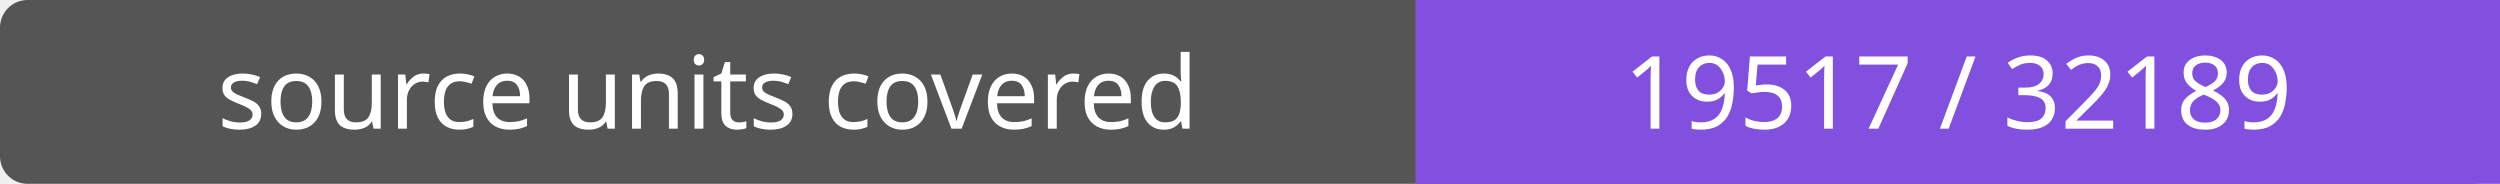
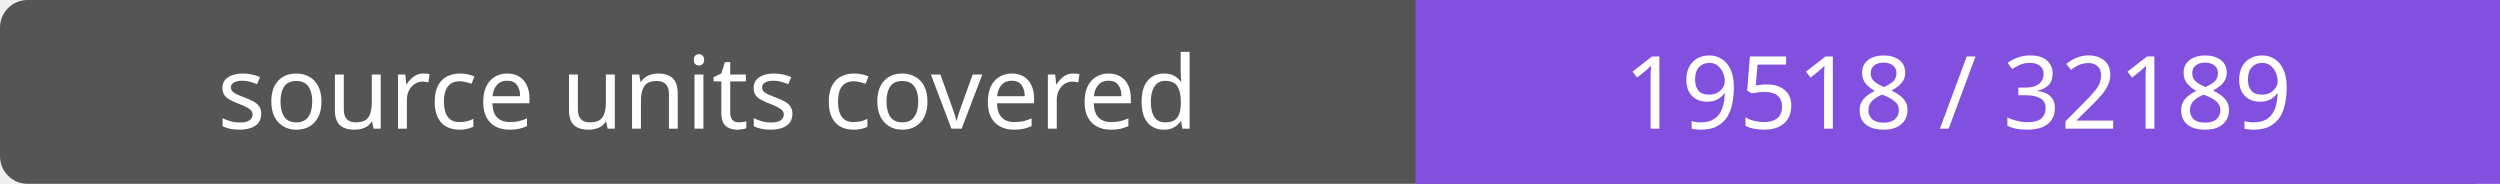
- <svg xmlns="http://www.w3.org/2000/svg" width="272" height="20" role="img" aria-label="source units covered: 19517 / 32189">
+ <svg xmlns="http://www.w3.org/2000/svg" width="272" height="20" role="img" aria-label="source units covered: 19518 / 32189">
  <rect width="272" height="20" rx="3" fill="#555" />
  <path fill="#8250df" d="M154 0h118v20H154z" />
  <g fill="#fff" text-anchor="middle" font-family="Verdana,sans-serif" font-size="11">
    <text x="77.0" y="14">source units covered</text>
-     <text x="213.0" y="14">19517 / 32189</text>
+     <text x="213.0" y="14">19518 / 32189</text>
  </g>
</svg>
